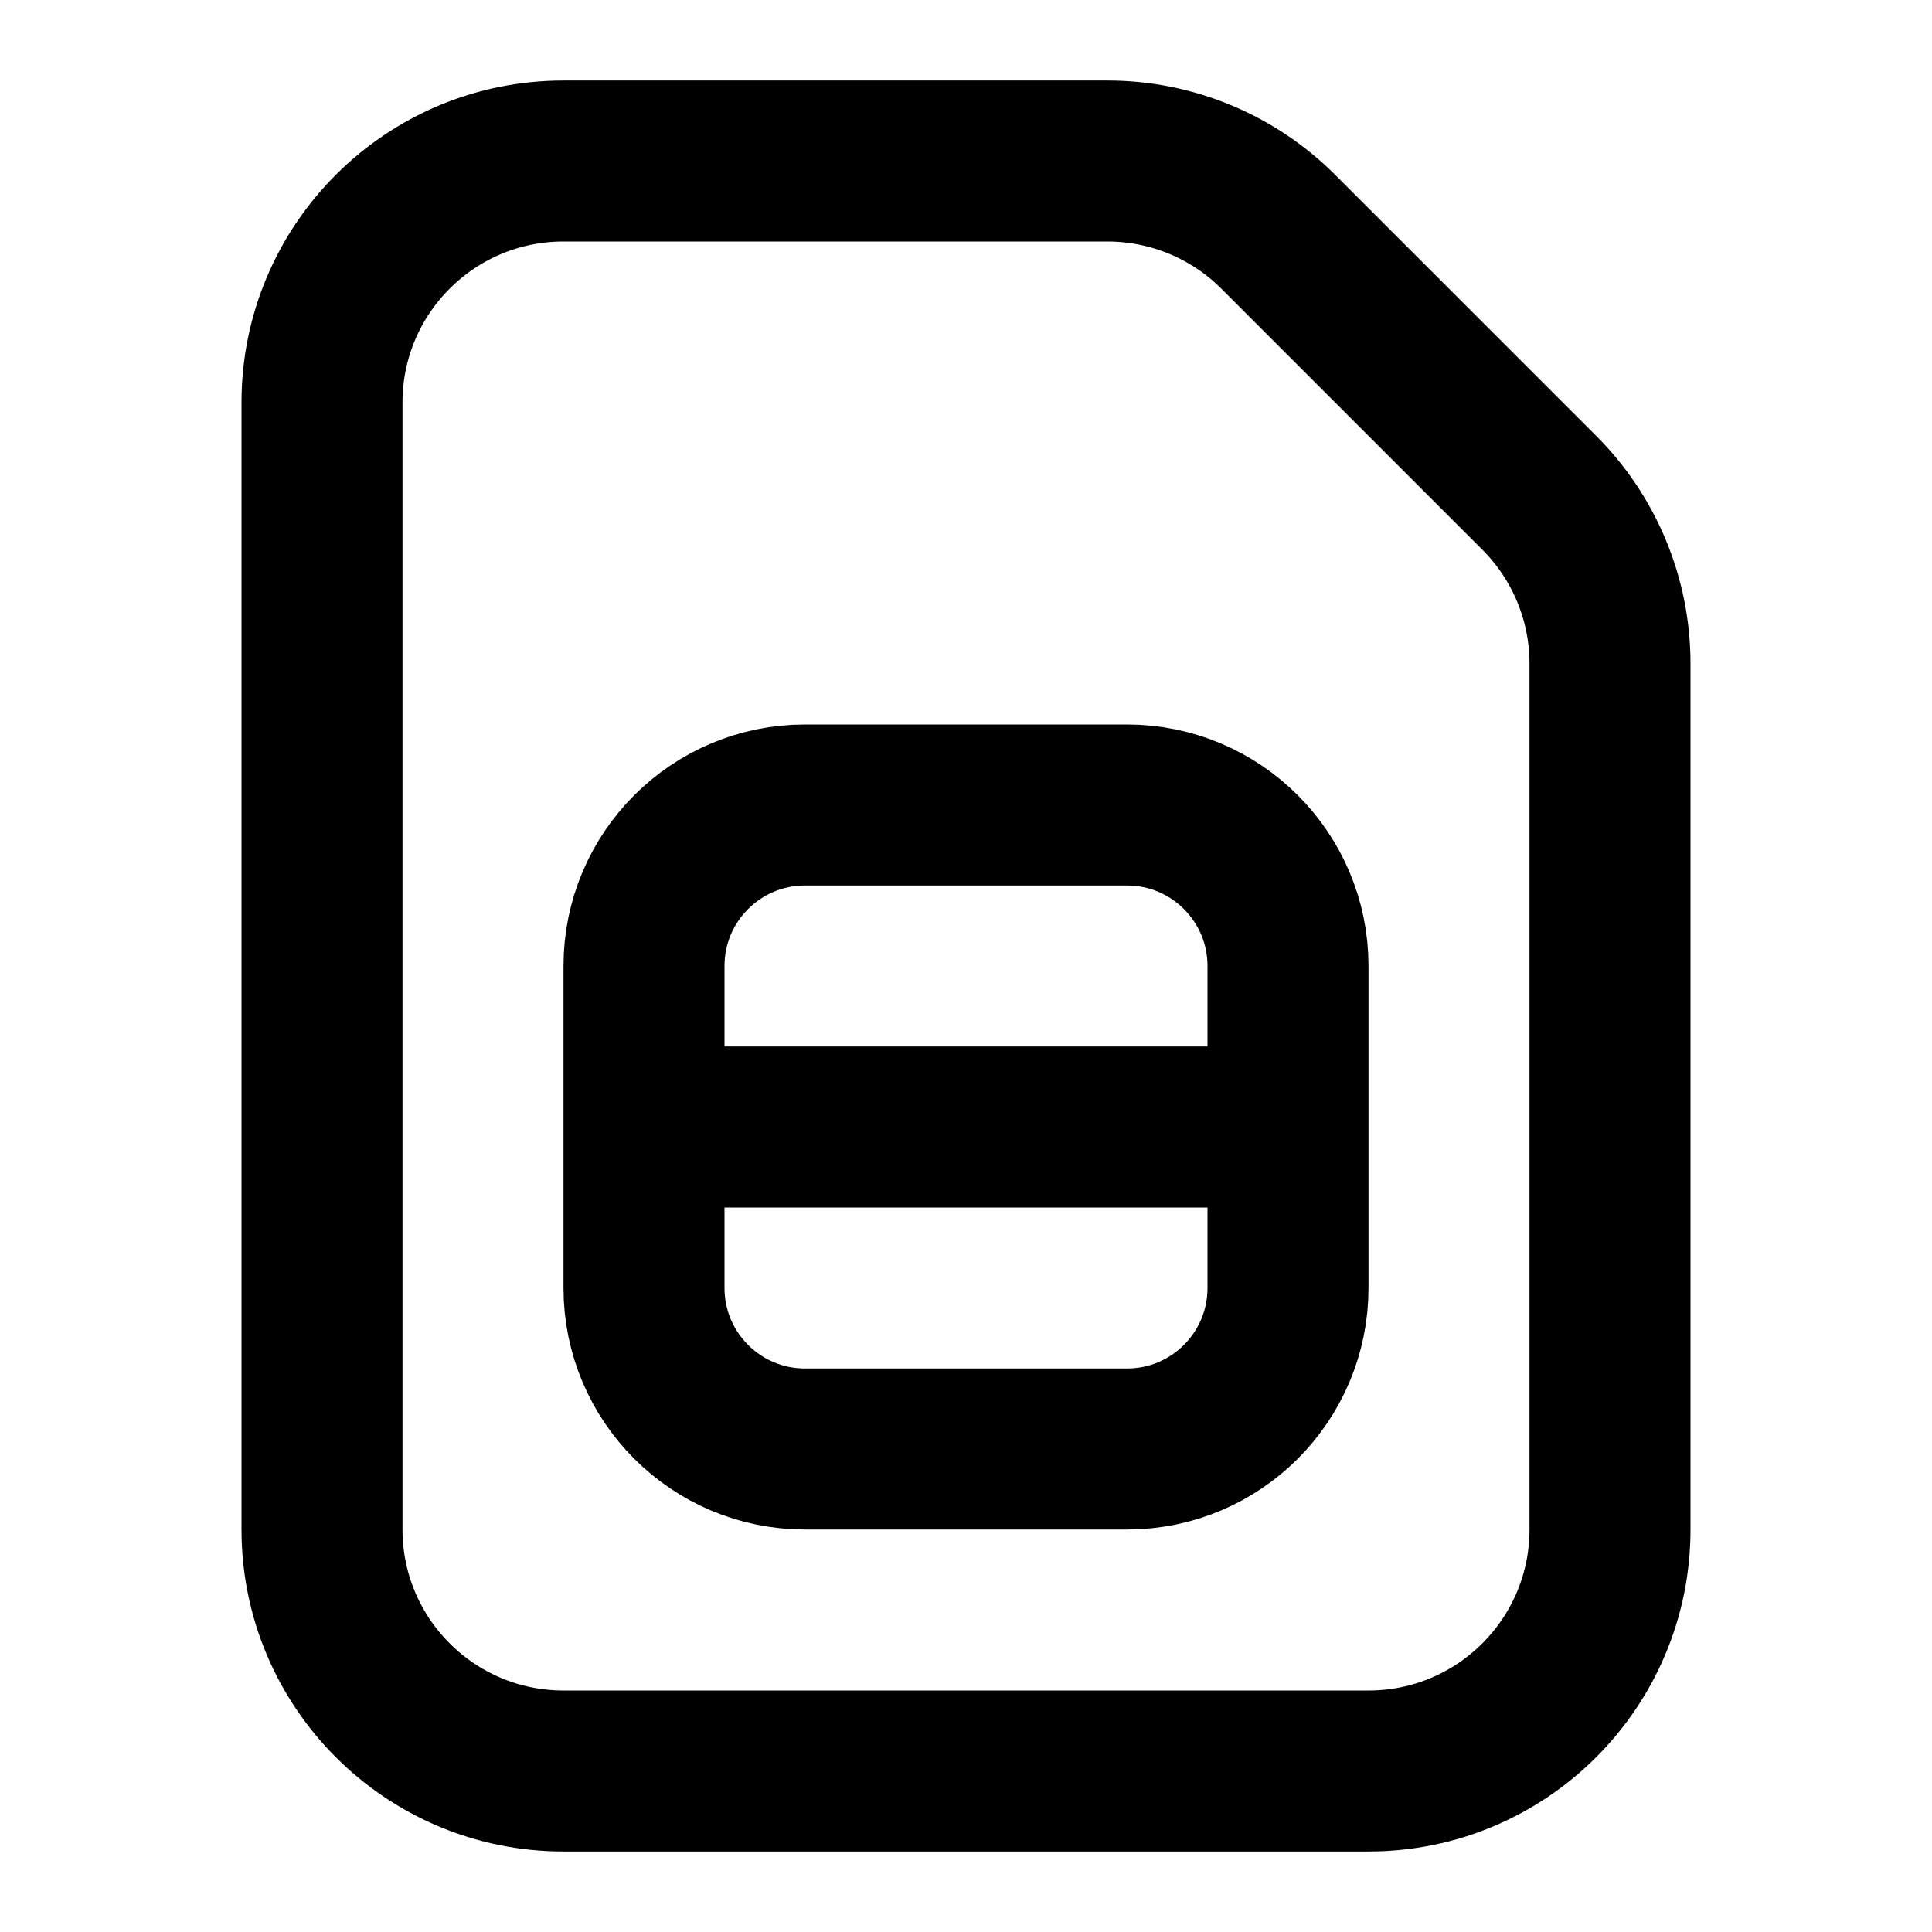
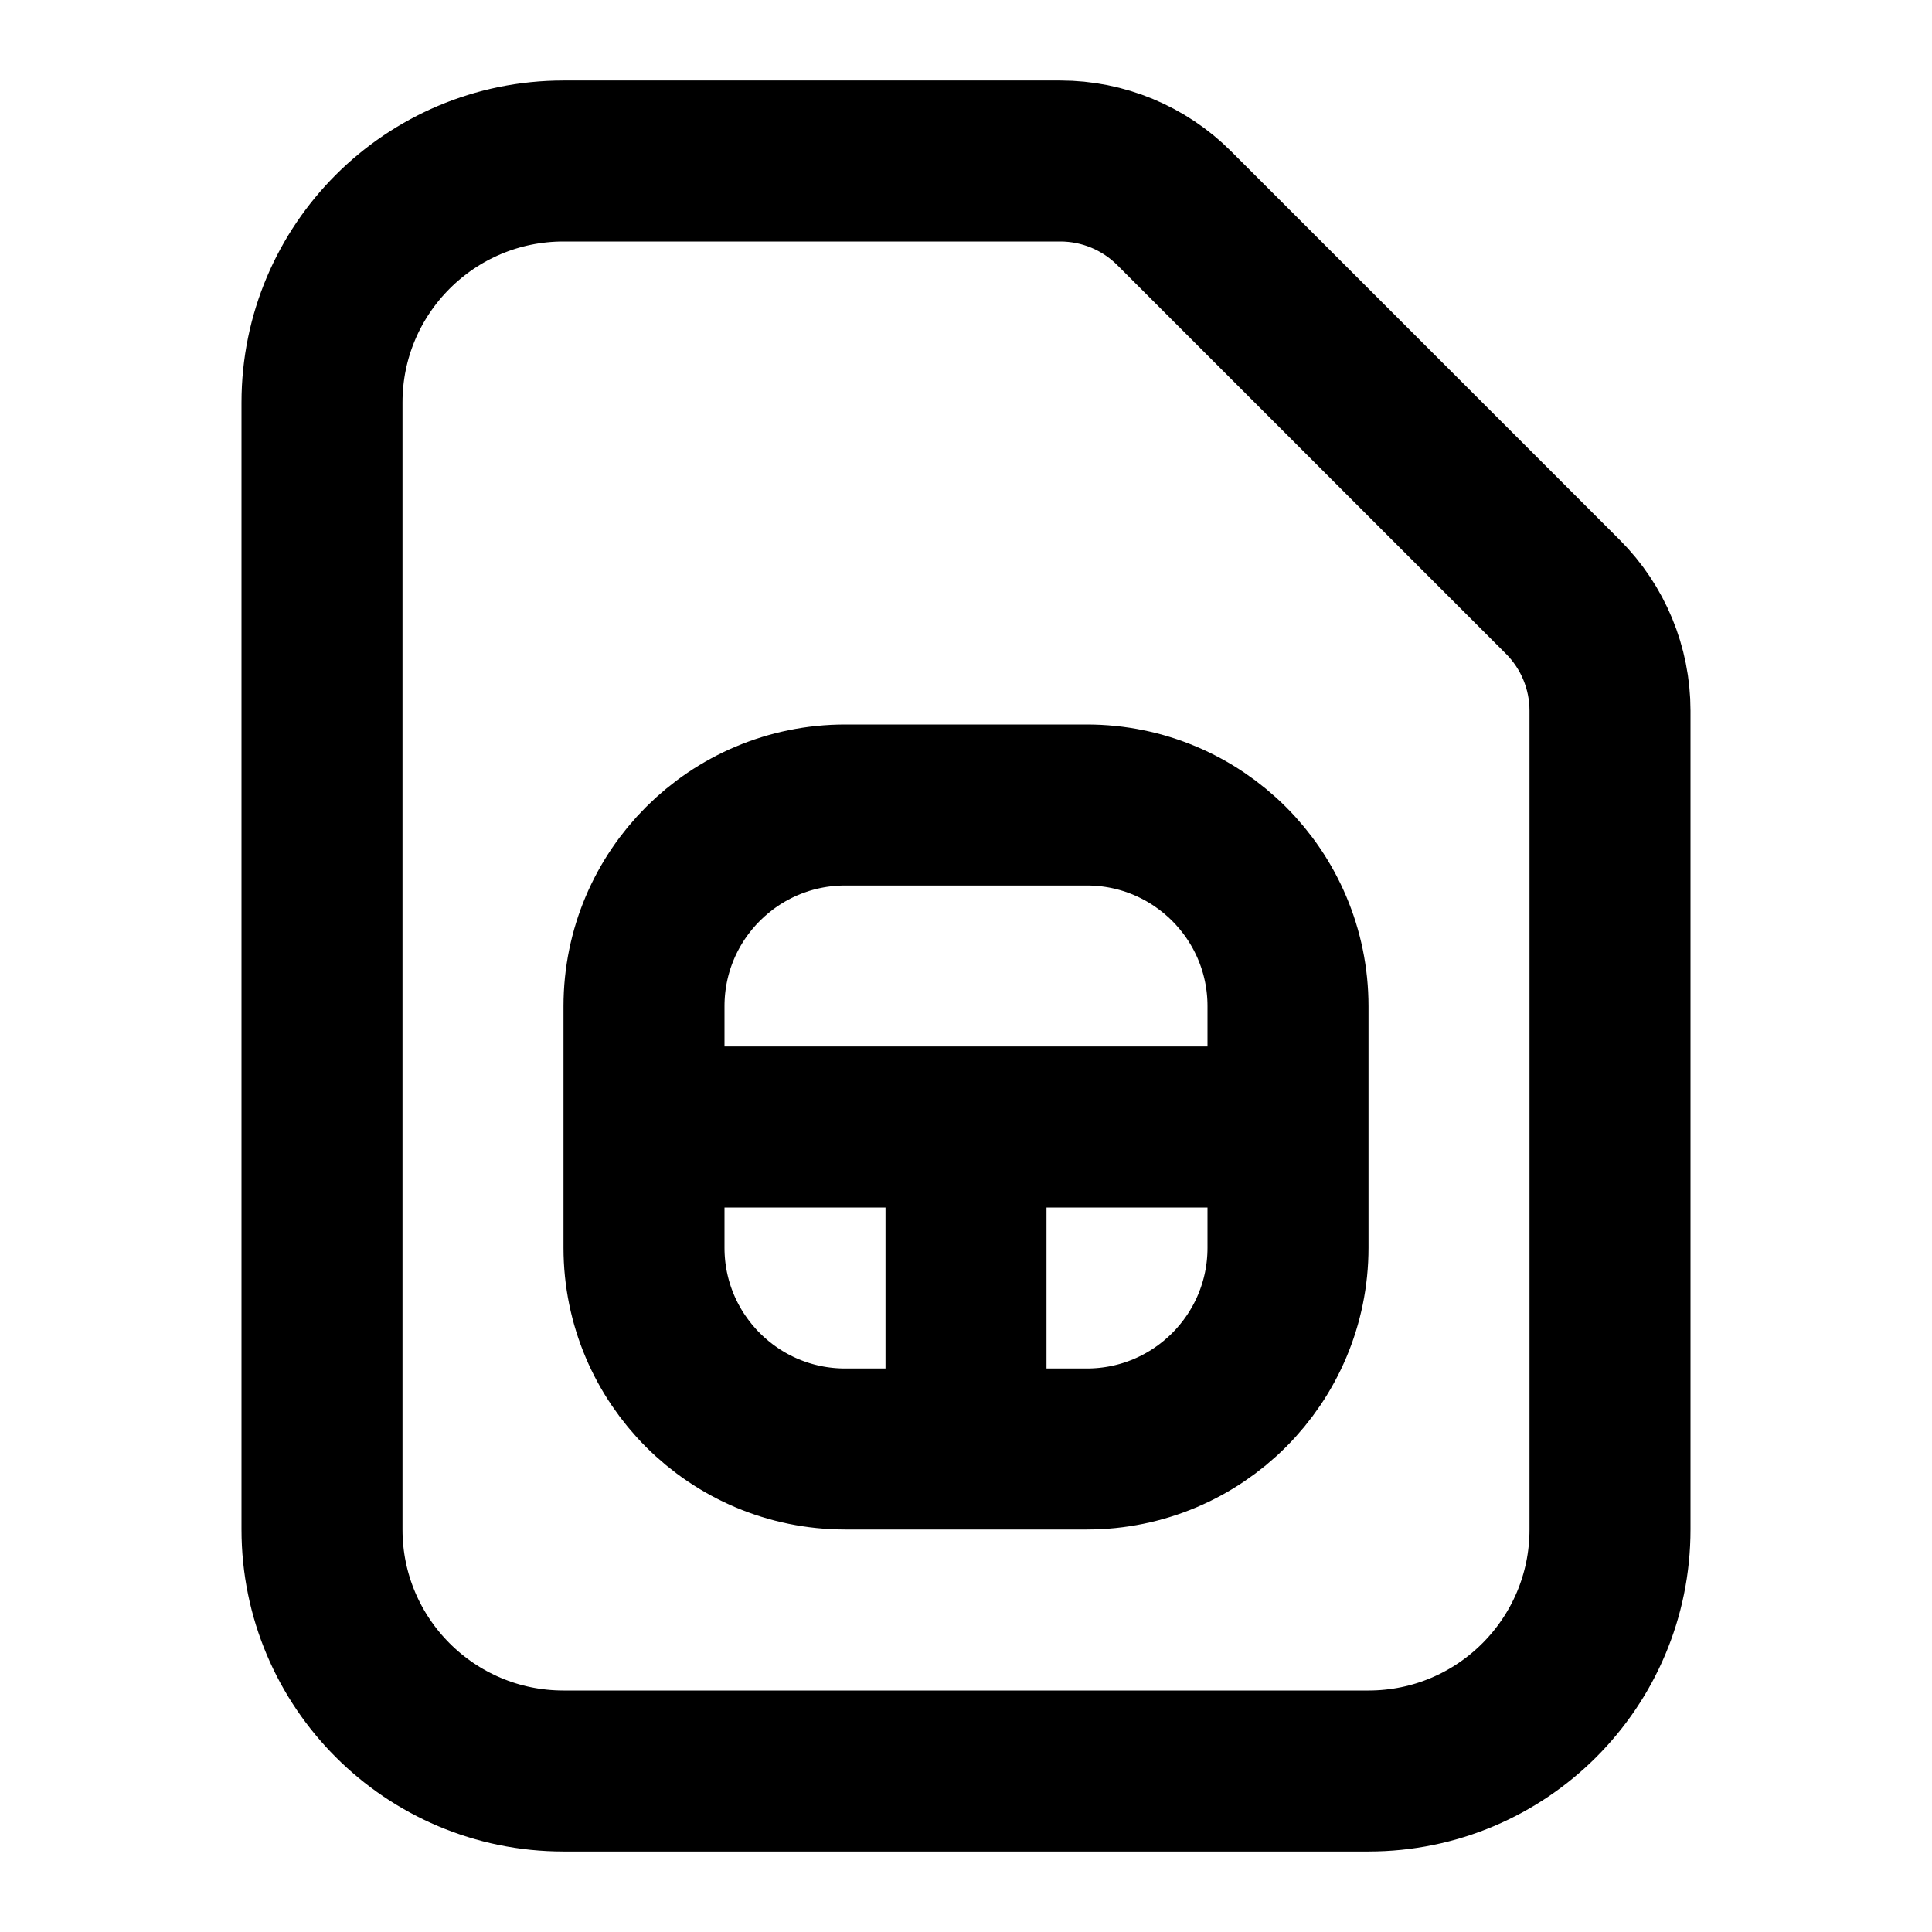
<svg xmlns="http://www.w3.org/2000/svg" width="24" height="24" viewBox="0 0 24 24" fill="none" stroke="currentColor" stroke-width="2" stroke-linecap="round" stroke-linejoin="round">
-   <path d="M7 2h6.757a3 3 0 0 1 2.122.879l3.242 3.242A3 3 0 0 1 20 8.243V19a3 3 0 0 1-3 3H7a3 3 0 0 1-3-3V5a3 3 0 0 1 3-3" />
-   <path d="M10 10h4a2 2 0 0 1 2 2v4a2 2 0 0 1-2 2h-4a2 2 0 0 1-2-2v-4a2 2 0 0 1 2-2m-2 4h8" />
+   <path d="M7 2h6.172a2 2 0 0 1 1.414.586l4.828 4.828A2 2 0 0 1 20 8.828V19a3 3 0 0 1-3 3H7a3 3 0 0 1-3-3V5a3 3 0 0 1 3-3" />
+   <path d="M16 14v-1.5a2.5 2.5 0 0 0-2.5-2.5h-3A2.5 2.5 0 0 0 8 12.5V14m8 0v1.5a2.5 2.5 0 0 1-2.5 2.5H12m4-4h-4m0 4h-1.5A2.5 2.5 0 0 1 8 15.5V14m4 4v-4m-4 0h4" />
</svg>
